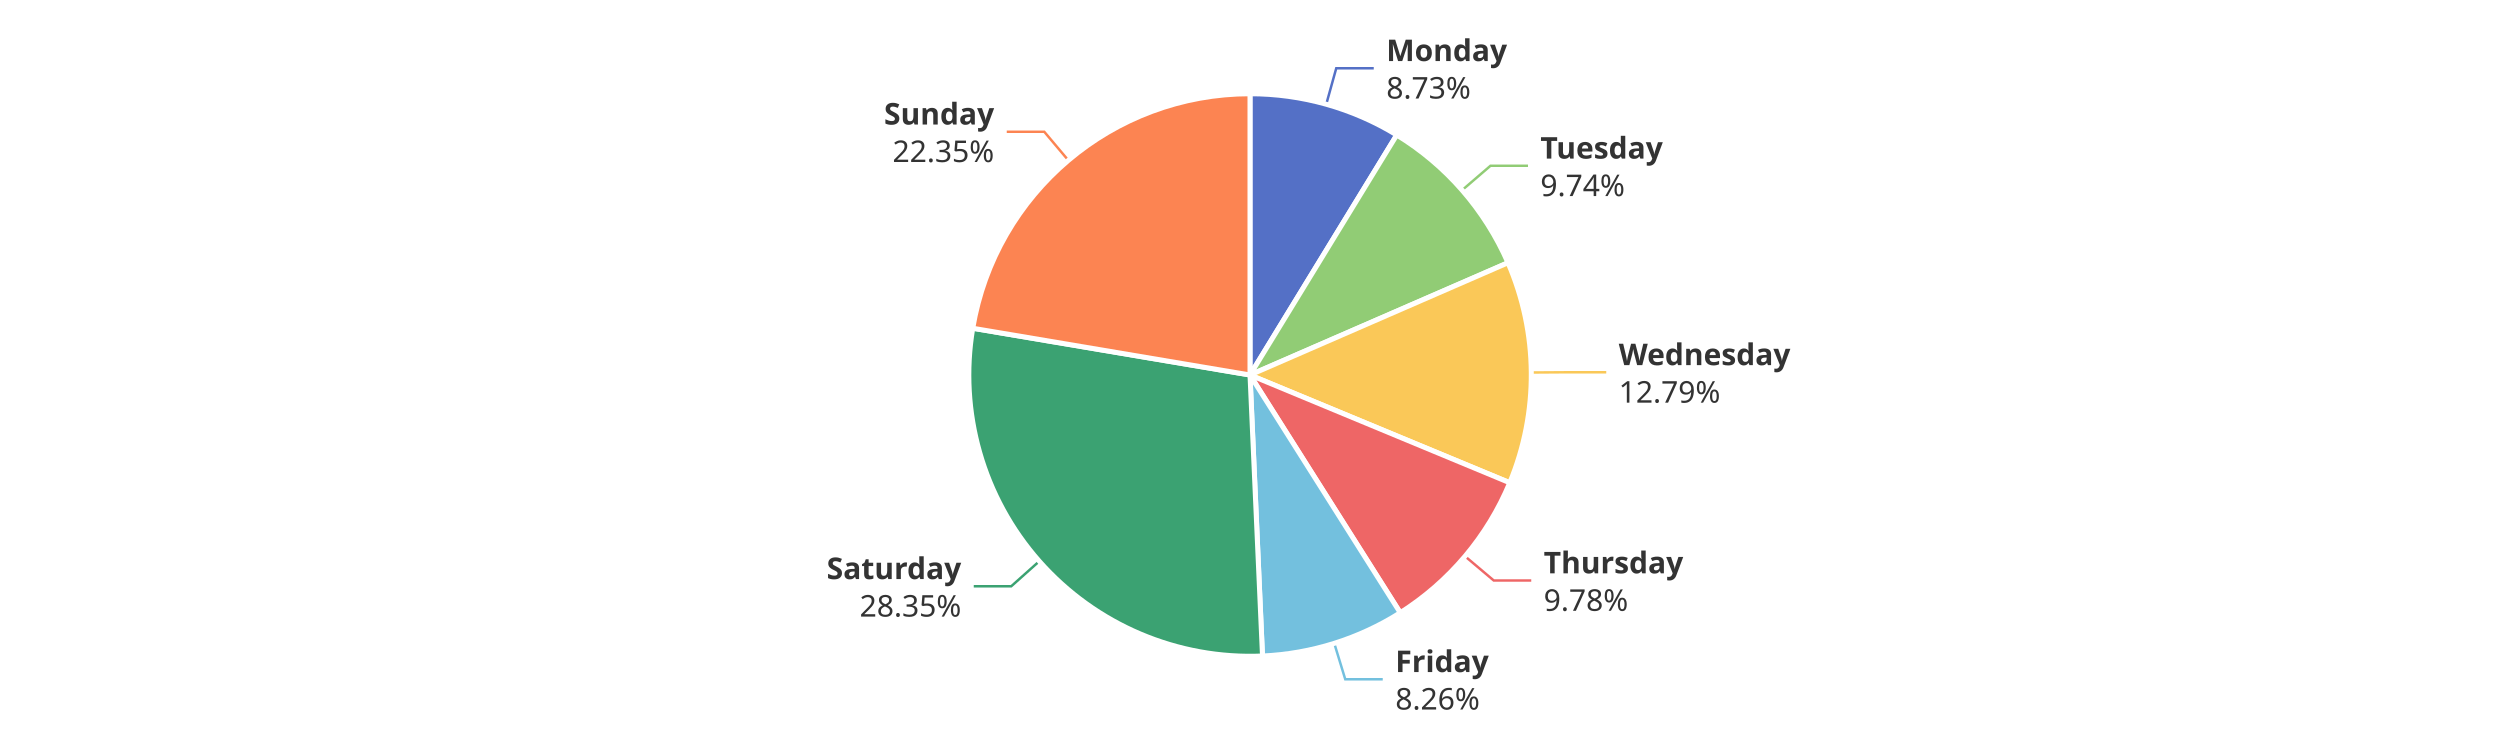
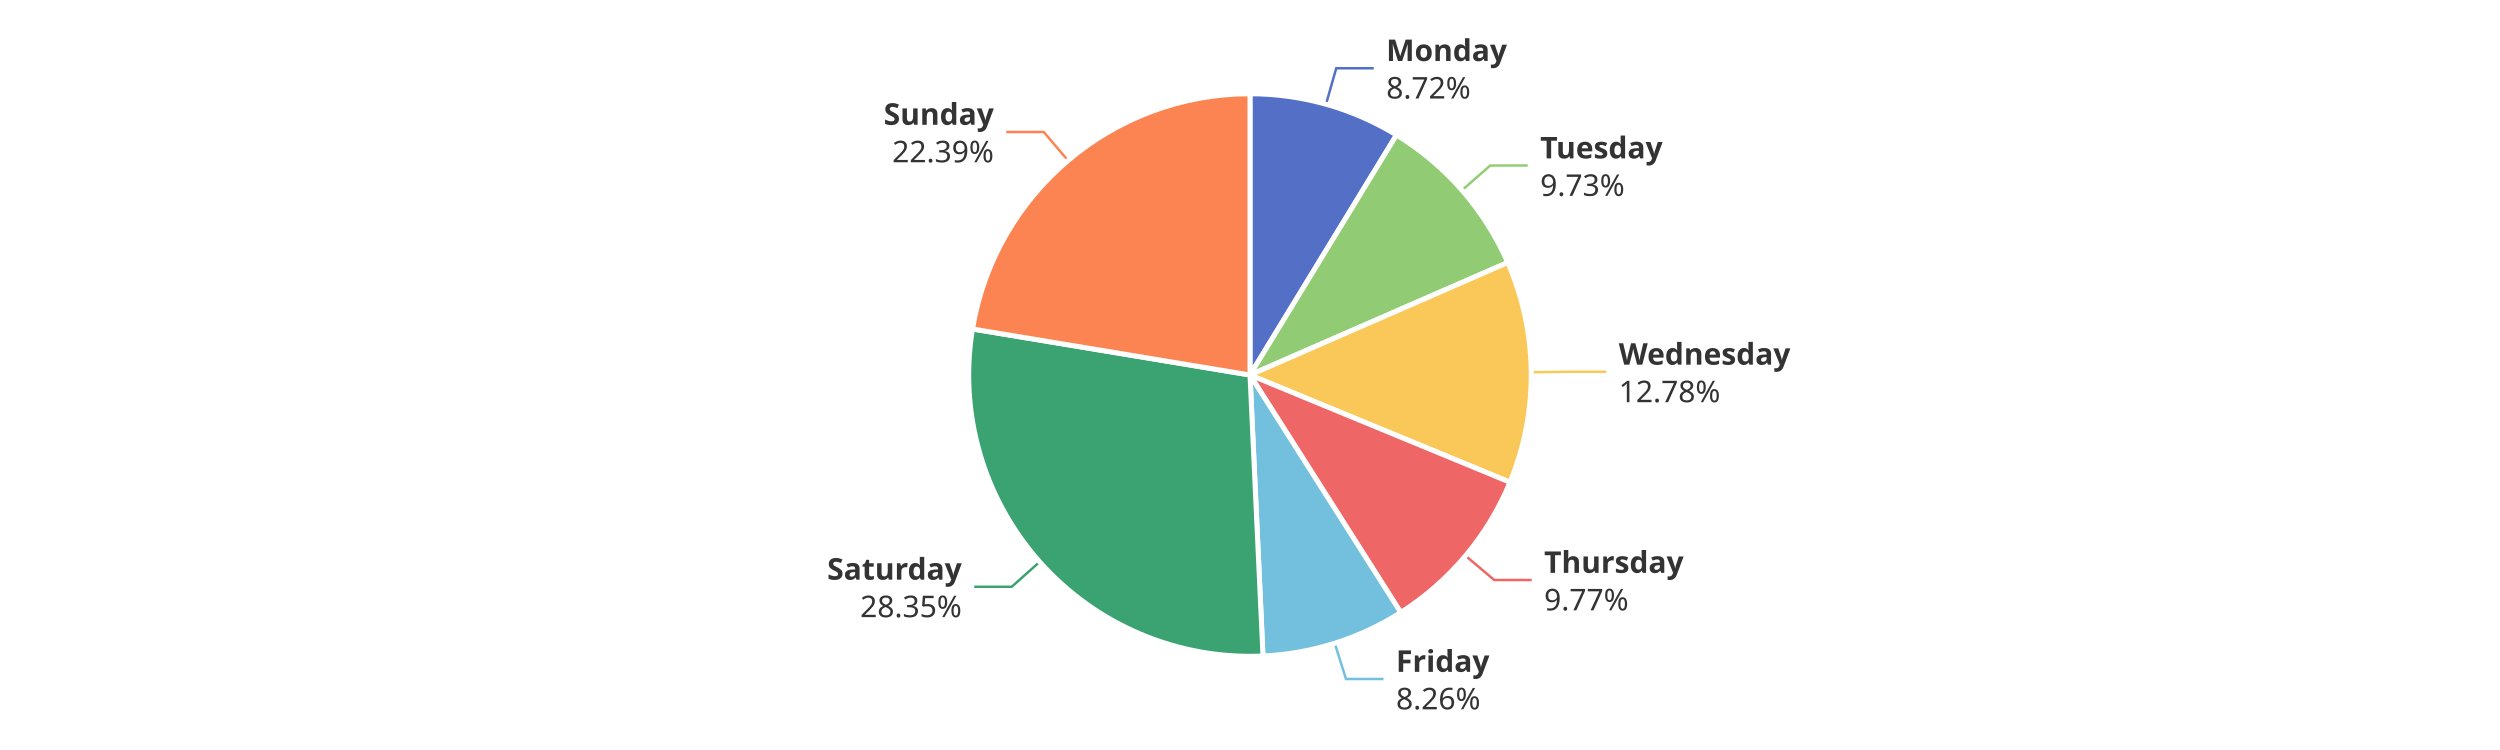
<svg xmlns="http://www.w3.org/2000/svg" width="1000" height="300" version="1.1" baseProfile="full" viewBox="0 0 1000 300">
  <rect width="1000" height="300" x="0" y="0" id="0" fill="#ffffff" />
-   <polyline points="530.5 41.7 534.5 27.3 549.5 27.3" fill="none" stroke="#5470c6" />
-   <polyline points="584.8 76.1 596.2 66.3 611.2 66.3" fill="none" stroke="#91cc75" />
-   <polyline points="612.5 149 627.5 148.9 642.5 148.9" fill="none" stroke="#fac858" />
-   <polyline points="586 222.5 597.5 232.2 612.5 232.2" fill="none" stroke="#ee6666" />
-   <polyline points="533.7 257.3 538.1 271.7 553.1 271.7" fill="none" stroke="#73c0de" />
-   <polyline points="415.7 224.5 404.5 234.5 389.5 234.5" fill="none" stroke="#3ba272" />
-   <polyline points="427.3 64.1 417.7 52.7 402.7 52.7" fill="none" stroke="#fc8452" />
-   <path d="M500 37.5A112.5 112.5 0 0 1 558.7 54L500 150Z" fill="#5470c6" stroke="#fff" stroke-width="2" stroke-linejoin="round" />
-   <path d="M558.7 54A112.5 112.5 0 0 1 603.2 105.1L500 150Z" fill="#91cc75" stroke="#fff" stroke-width="2" stroke-linejoin="round" />
-   <path d="M603.2 105.1A112.5 112.5 0 0 1 603.9 193.1L500 150Z" fill="#fac858" stroke="#fff" stroke-width="2" stroke-linejoin="round" />
-   <path d="M603.9 193.1A112.5 112.5 0 0 1 560.1 245.1L500 150Z" fill="#ee6666" stroke="#fff" stroke-width="2" stroke-linejoin="round" />
-   <path d="M560.1 245.1A112.5 112.5 0 0 1 505 262.4L500 150Z" fill="#73c0de" stroke="#fff" stroke-width="2" stroke-linejoin="round" />
-   <path d="M505 262.4A112.5 112.5 0 0 1 389.1 131.3L500 150Z" fill="#3ba272" stroke="#fff" stroke-width="2" stroke-linejoin="round" />
-   <path d="M389.1 131.3A112.5 112.5 0 0 1 500 37.5L500 150Z" fill="#fc8452" stroke="#fff" stroke-width="2" stroke-linejoin="round" />
-   <path d="M0 -15l42.8 0l0 30l-42.8 0Z" transform="translate(554.5282 27.2643)" fill="none" />
-   <text dominant-baseline="central" text-anchor="start" style="font-size:12px;font-family:sans-serif;font-weight:bold;" y="-7.5" transform="translate(554.5282 27.2643)" fill="#333" stroke="rgb(255,255,255)" stroke-width="2" paint-order="stroke" stroke-miterlimit="2">Monday</text>
-   <text dominant-baseline="central" text-anchor="start" style="font-size:12px;font-family:sans-serif;" y="7.5" transform="translate(554.5282 27.2643)" fill="#333" stroke="rgb(255,255,255)" stroke-width="2" paint-order="stroke" stroke-miterlimit="2">8.73%</text>
-   <path d="M0 -15l46.2 0l0 30l-46.2 0Z" transform="translate(616.1599 66.2771)" fill="none" />
-   <text dominant-baseline="central" text-anchor="start" style="font-size:12px;font-family:sans-serif;font-weight:bold;" y="-7.5" transform="translate(616.1599 66.2771)" fill="#333" stroke="rgb(255,255,255)" stroke-width="2" paint-order="stroke" stroke-miterlimit="2">Tuesday</text>
-   <text dominant-baseline="central" text-anchor="start" style="font-size:12px;font-family:sans-serif;" y="7.5" transform="translate(616.1599 66.2771)" fill="#333" stroke="rgb(255,255,255)" stroke-width="2" paint-order="stroke" stroke-miterlimit="2">9.74%</text>
-   <path d="M0 -15l63.6 0l0 30l-63.6 0Z" transform="translate(647.4952 148.8986)" fill="none" />
-   <text dominant-baseline="central" text-anchor="start" style="font-size:12px;font-family:sans-serif;font-weight:bold;" y="-7.5" transform="translate(647.4952 148.8986)" fill="#333" stroke="rgb(255,255,255)" stroke-width="2" paint-order="stroke" stroke-miterlimit="2">Wednesday</text>
-   <text dominant-baseline="central" text-anchor="start" style="font-size:12px;font-family:sans-serif;" y="7.5" transform="translate(647.4952 148.8986)" fill="#333" stroke="rgb(255,255,255)" stroke-width="2" paint-order="stroke" stroke-miterlimit="2">12.79%</text>
-   <path d="M0 -15l50.2 0l0 30l-50.2 0Z" transform="translate(617.4888 232.1717)" fill="none" />
-   <text dominant-baseline="central" text-anchor="start" style="font-size:12px;font-family:sans-serif;font-weight:bold;" y="-7.5" transform="translate(617.4888 232.1717)" fill="#333" stroke="rgb(255,255,255)" stroke-width="2" paint-order="stroke" stroke-miterlimit="2">Thursday</text>
-   <text dominant-baseline="central" text-anchor="start" style="font-size:12px;font-family:sans-serif;" y="7.5" transform="translate(617.4888 232.1717)" fill="#333" stroke="rgb(255,255,255)" stroke-width="2" paint-order="stroke" stroke-miterlimit="2">9.78%</text>
-   <path d="M0 -15l34.2 0l0 30l-34.2 0Z" transform="translate(558.1367 271.6628)" fill="none" />
-   <text dominant-baseline="central" text-anchor="start" style="font-size:12px;font-family:sans-serif;font-weight:bold;" y="-7.5" transform="translate(558.1367 271.6628)" fill="#333" stroke="rgb(255,255,255)" stroke-width="2" paint-order="stroke" stroke-miterlimit="2">Friday</text>
-   <text dominant-baseline="central" text-anchor="start" style="font-size:12px;font-family:sans-serif;" y="7.5" transform="translate(558.1367 271.6628)" fill="#333" stroke="rgb(255,255,255)" stroke-width="2" paint-order="stroke" stroke-miterlimit="2">8.26%</text>
-   <path d="M-48.2 -15l48.2 0l0 30l-48.2 0Z" transform="translate(384.5006 234.4755)" fill="none" />
-   <text dominant-baseline="central" text-anchor="end" style="font-size:12px;font-family:sans-serif;font-weight:bold;" y="-7.5" transform="translate(384.5006 234.4755)" fill="#333" stroke="rgb(255,255,255)" stroke-width="2" paint-order="stroke" stroke-miterlimit="2">Saturday</text>
-   <text dominant-baseline="central" text-anchor="end" style="font-size:12px;font-family:sans-serif;" y="7.5" transform="translate(384.5006 234.4755)" fill="#333" stroke="rgb(255,255,255)" stroke-width="2" paint-order="stroke" stroke-miterlimit="2">28.35%</text>
-   <path d="M-40.9 -15l40.9 0l0 30l-40.9 0Z" transform="translate(397.66 52.6533)" fill="none" />
-   <text dominant-baseline="central" text-anchor="end" style="font-size:12px;font-family:sans-serif;font-weight:bold;" y="-7.5" transform="translate(397.66 52.6533)" fill="#333" stroke="rgb(255,255,255)" stroke-width="2" paint-order="stroke" stroke-miterlimit="2">Sunday</text>
-   <text dominant-baseline="central" text-anchor="end" style="font-size:12px;font-family:sans-serif;" y="7.5" transform="translate(397.66 52.6533)" fill="#333" stroke="rgb(255,255,255)" stroke-width="2" paint-order="stroke" stroke-miterlimit="2">22.35%</text>
+   <polyline points="530.4 41.7 534.5 27.3 549.5 27.3" fill="none" stroke="#5470c6" />
+   <polyline points="584.8 76.1 596.1 66.2 611.1 66.2" fill="none" stroke="#91cc75" />
+   <polyline points="612.5 148.9 627.5 148.7 642.5 148.7" fill="none" stroke="#fac858" />
+   <polyline points="586.2 222.3 597.7 232 612.7 232" fill="none" stroke="#ee6666" />
+   <polyline points="533.9 257.3 538.4 271.6 553.4 271.6" fill="none" stroke="#73c0de" />
+   <polyline points="415.9 224.7 404.7 234.7 389.7 234.7" fill="none" stroke="#3ba272" />
+   <polyline points="427.2 64.2 417.5 52.8 402.5 52.8" fill="none" stroke="#fc8452" />
+   <path d="M500 37.5A112.5 112.5 0 0 1 558.6 54L500 150Z" fill="#5470c6" stroke="#fff" stroke-width="2" stroke-linejoin="round" />
+   <path d="M558.6 54A112.5 112.5 0 0 1 603.1 105L500 150Z" fill="#91cc75" stroke="#fff" stroke-width="2" stroke-linejoin="round" />
+   <path d="M603.1 105A112.5 112.5 0 0 1 604 192.9L500 150Z" fill="#fac858" stroke="#fff" stroke-width="2" stroke-linejoin="round" />
+   <path d="M604 192.9A112.5 112.5 0 0 1 560.3 245L500 150Z" fill="#ee6666" stroke="#fff" stroke-width="2" stroke-linejoin="round" />
+   <path d="M560.3 245A112.5 112.5 0 0 1 505.2 262.4L500 150Z" fill="#73c0de" stroke="#fff" stroke-width="2" stroke-linejoin="round" />
+   <path d="M505.2 262.4A112.5 112.5 0 0 1 389 131.6L500 150Z" fill="#3ba272" stroke="#fff" stroke-width="2" stroke-linejoin="round" />
+   <path d="M389 131.6A112.5 112.5 0 0 1 500 37.5L500 150Z" fill="#fc8452" stroke="#fff" stroke-width="2" stroke-linejoin="round" />
+   <path d="M0 -15l42.8 0l0 30l-42.8 0Z" transform="translate(554.493 27.2544)" fill="none" />
+   <text dominant-baseline="central" text-anchor="start" style="font-size:12px;font-family:sans-serif;font-weight:bold;" y="-7.5" transform="translate(554.493 27.2544)" fill="#333" stroke="rgb(255,255,255)" stroke-width="2" paint-order="stroke" stroke-miterlimit="2">Monday</text>
+   <text dominant-baseline="central" text-anchor="start" style="font-size:12px;font-family:sans-serif;" y="7.5" transform="translate(554.493 27.2544)" fill="#333" stroke="rgb(255,255,255)" stroke-width="2" paint-order="stroke" stroke-miterlimit="2">8.72%</text>
+   <path d="M0 -15l46.2 0l0 30l-46.2 0Z" transform="translate(616.0881 66.1947)" fill="none" />
+   <text dominant-baseline="central" text-anchor="start" style="font-size:12px;font-family:sans-serif;font-weight:bold;" y="-7.5" transform="translate(616.0881 66.1947)" fill="#333" stroke="rgb(255,255,255)" stroke-width="2" paint-order="stroke" stroke-miterlimit="2">Tuesday</text>
+   <text dominant-baseline="central" text-anchor="start" style="font-size:12px;font-family:sans-serif;" y="7.5" transform="translate(616.0881 66.1947)" fill="#333" stroke="rgb(255,255,255)" stroke-width="2" paint-order="stroke" stroke-miterlimit="2">9.73%</text>
+   <path d="M0 -15l63.6 0l0 30l-63.6 0Z" transform="translate(647.4936 148.7183)" fill="none" />
+   <text dominant-baseline="central" text-anchor="start" style="font-size:12px;font-family:sans-serif;font-weight:bold;" y="-7.5" transform="translate(647.4936 148.7183)" fill="#333" stroke="rgb(255,255,255)" stroke-width="2" paint-order="stroke" stroke-miterlimit="2">Wednesday</text>
+   <text dominant-baseline="central" text-anchor="start" style="font-size:12px;font-family:sans-serif;" y="7.5" transform="translate(647.4936 148.7183)" fill="#333" stroke="rgb(255,255,255)" stroke-width="2" paint-order="stroke" stroke-miterlimit="2">12.78%</text>
+   <path d="M0 -15l50.2 0l0 30l-50.2 0Z" transform="translate(617.6506 231.9793)" fill="none" />
+   <text dominant-baseline="central" text-anchor="start" style="font-size:12px;font-family:sans-serif;font-weight:bold;" y="-7.5" transform="translate(617.6506 231.9793)" fill="#333" stroke="rgb(255,255,255)" stroke-width="2" paint-order="stroke" stroke-miterlimit="2">Thursday</text>
+   <text dominant-baseline="central" text-anchor="start" style="font-size:12px;font-family:sans-serif;" y="7.5" transform="translate(617.6506 231.9793)" fill="#333" stroke="rgb(255,255,255)" stroke-width="2" paint-order="stroke" stroke-miterlimit="2">9.77%</text>
+   <path d="M0 -15l34.2 0l0 30l-34.2 0Z" transform="translate(558.4079 271.5775)" fill="none" />
+   <text dominant-baseline="central" text-anchor="start" style="font-size:12px;font-family:sans-serif;font-weight:bold;" y="-7.5" transform="translate(558.4079 271.5775)" fill="#333" stroke="rgb(255,255,255)" stroke-width="2" paint-order="stroke" stroke-miterlimit="2">Friday</text>
+   <text dominant-baseline="central" text-anchor="start" style="font-size:12px;font-family:sans-serif;" y="7.5" transform="translate(558.4079 271.5775)" fill="#333" stroke="rgb(255,255,255)" stroke-width="2" paint-order="stroke" stroke-miterlimit="2">8.26%</text>
+   <path d="M-48.2 -15l48.2 0l0 30l-48.2 0Z" transform="translate(384.706 234.7072)" fill="none" />
+   <text dominant-baseline="central" text-anchor="end" style="font-size:12px;font-family:sans-serif;font-weight:bold;" y="-7.5" transform="translate(384.706 234.7072)" fill="#333" stroke="rgb(255,255,255)" stroke-width="2" paint-order="stroke" stroke-miterlimit="2">Saturday</text>
+   <text dominant-baseline="central" text-anchor="end" style="font-size:12px;font-family:sans-serif;" y="7.5" transform="translate(384.706 234.7072)" fill="#333" stroke="rgb(255,255,255)" stroke-width="2" paint-order="stroke" stroke-miterlimit="2">28.35%</text>
+   <path d="M-40.9 -15l40.9 0l0 30l-40.9 0Z" transform="translate(397.5309 52.7627)" fill="none" />
+   <text dominant-baseline="central" text-anchor="end" style="font-size:12px;font-family:sans-serif;font-weight:bold;" y="-7.5" transform="translate(397.5309 52.7627)" fill="#333" stroke="rgb(255,255,255)" stroke-width="2" paint-order="stroke" stroke-miterlimit="2">Sunday</text>
+   <text dominant-baseline="central" text-anchor="end" style="font-size:12px;font-family:sans-serif;" y="7.5" transform="translate(397.5309 52.7627)" fill="#333" stroke="rgb(255,255,255)" stroke-width="2" paint-order="stroke" stroke-miterlimit="2">22.39%</text>
</svg>
